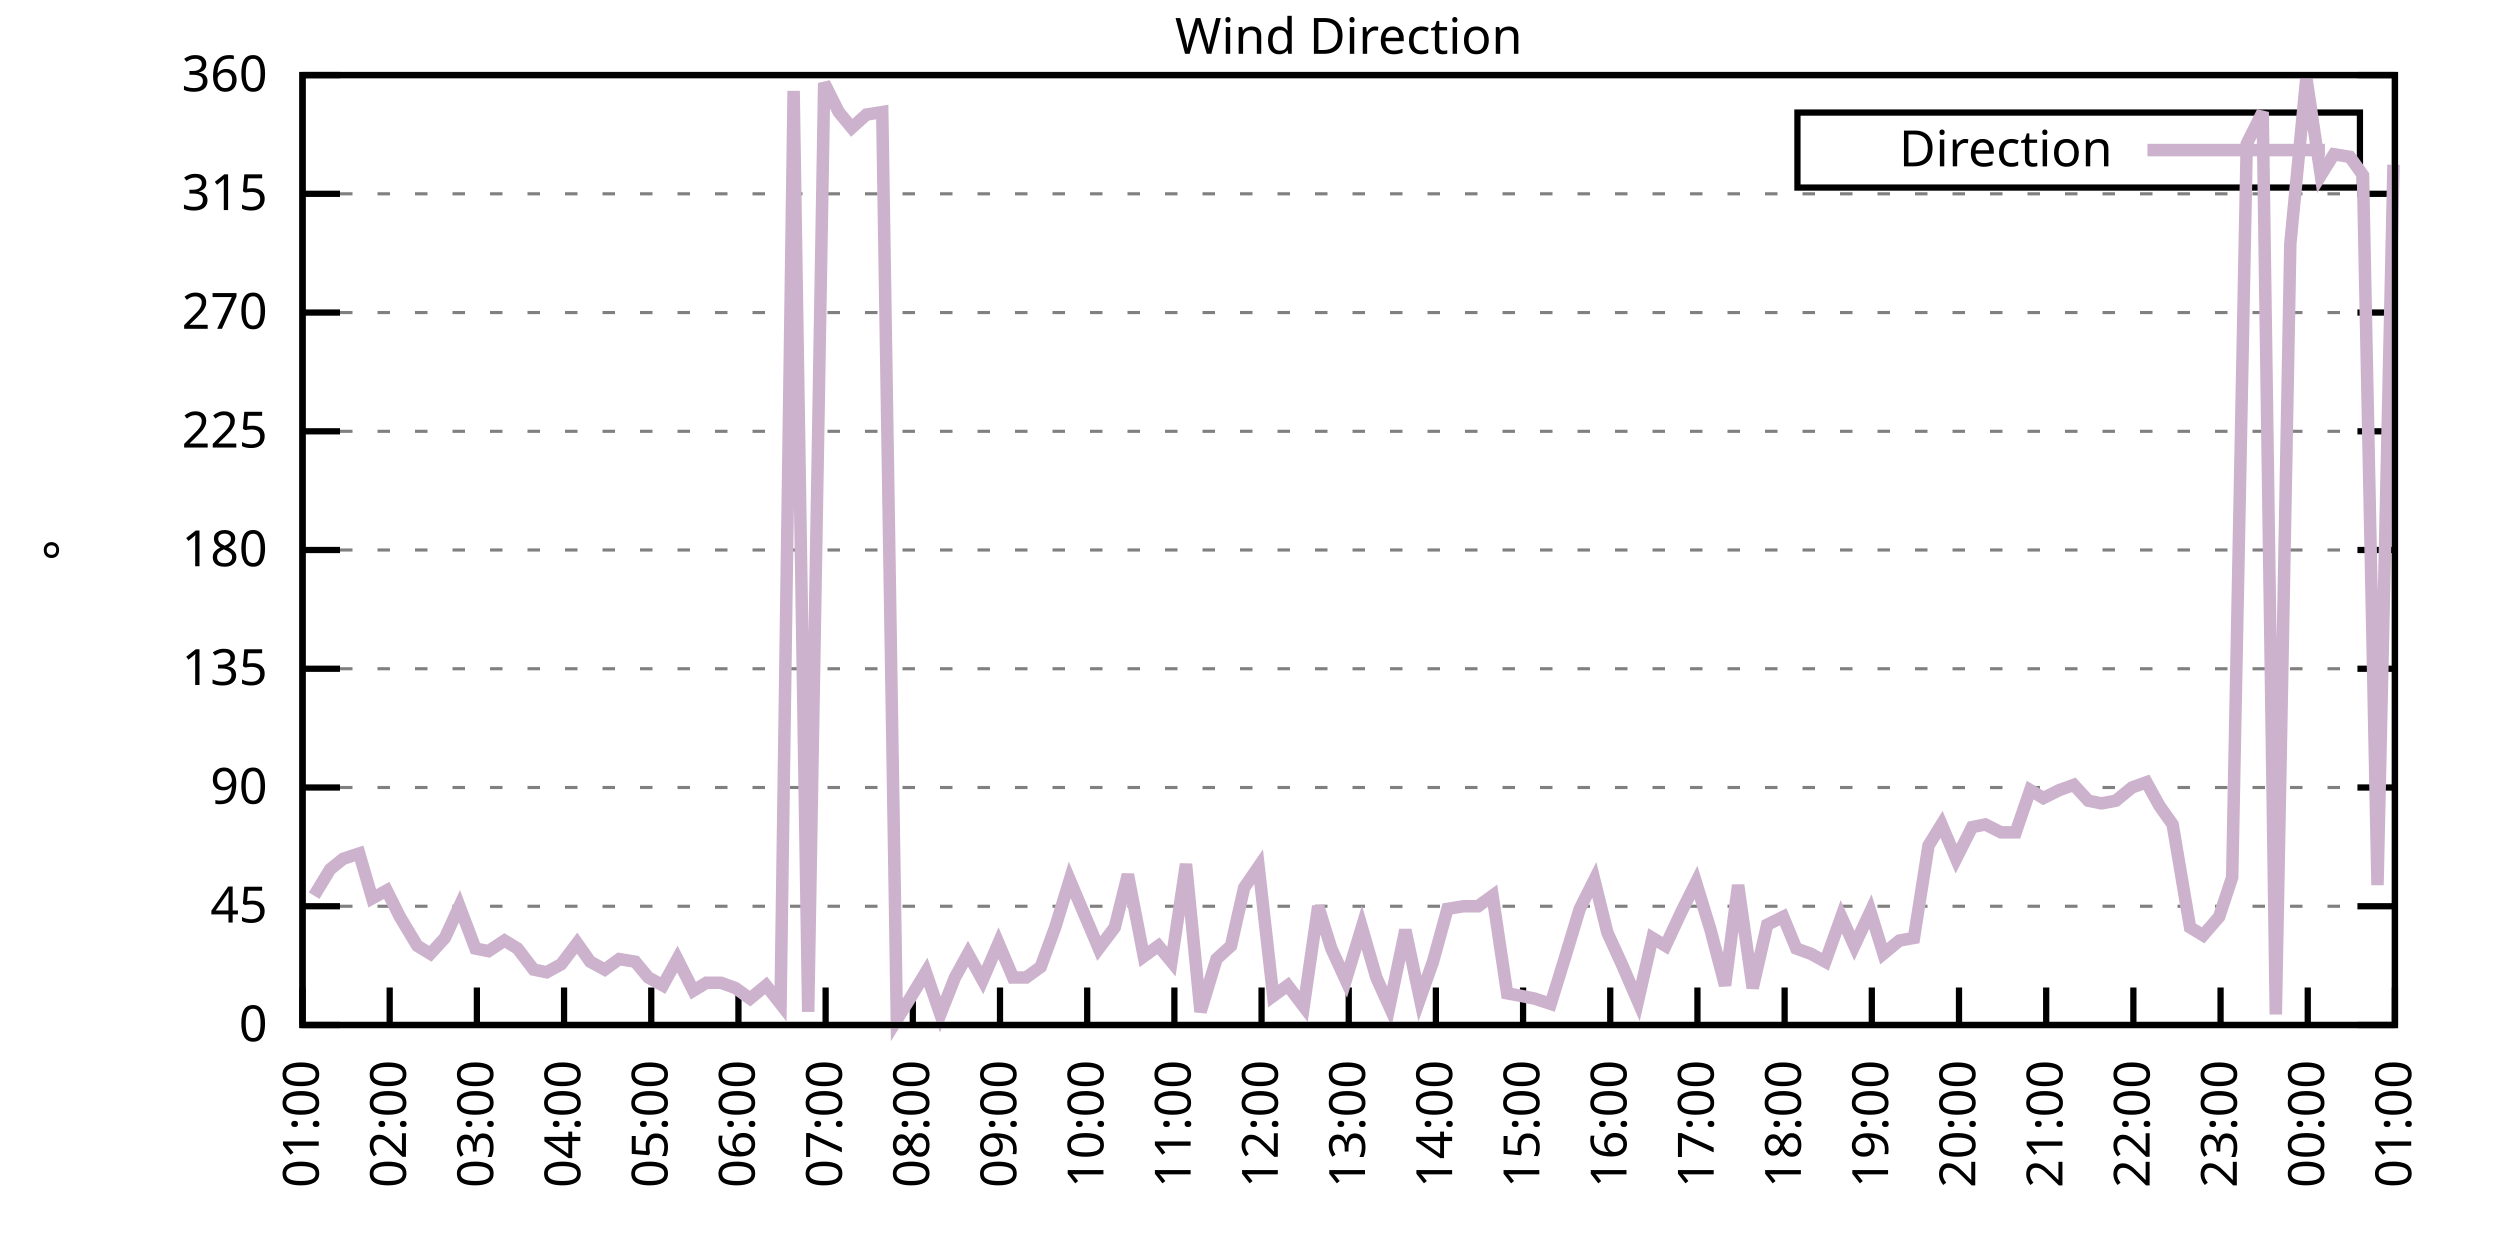
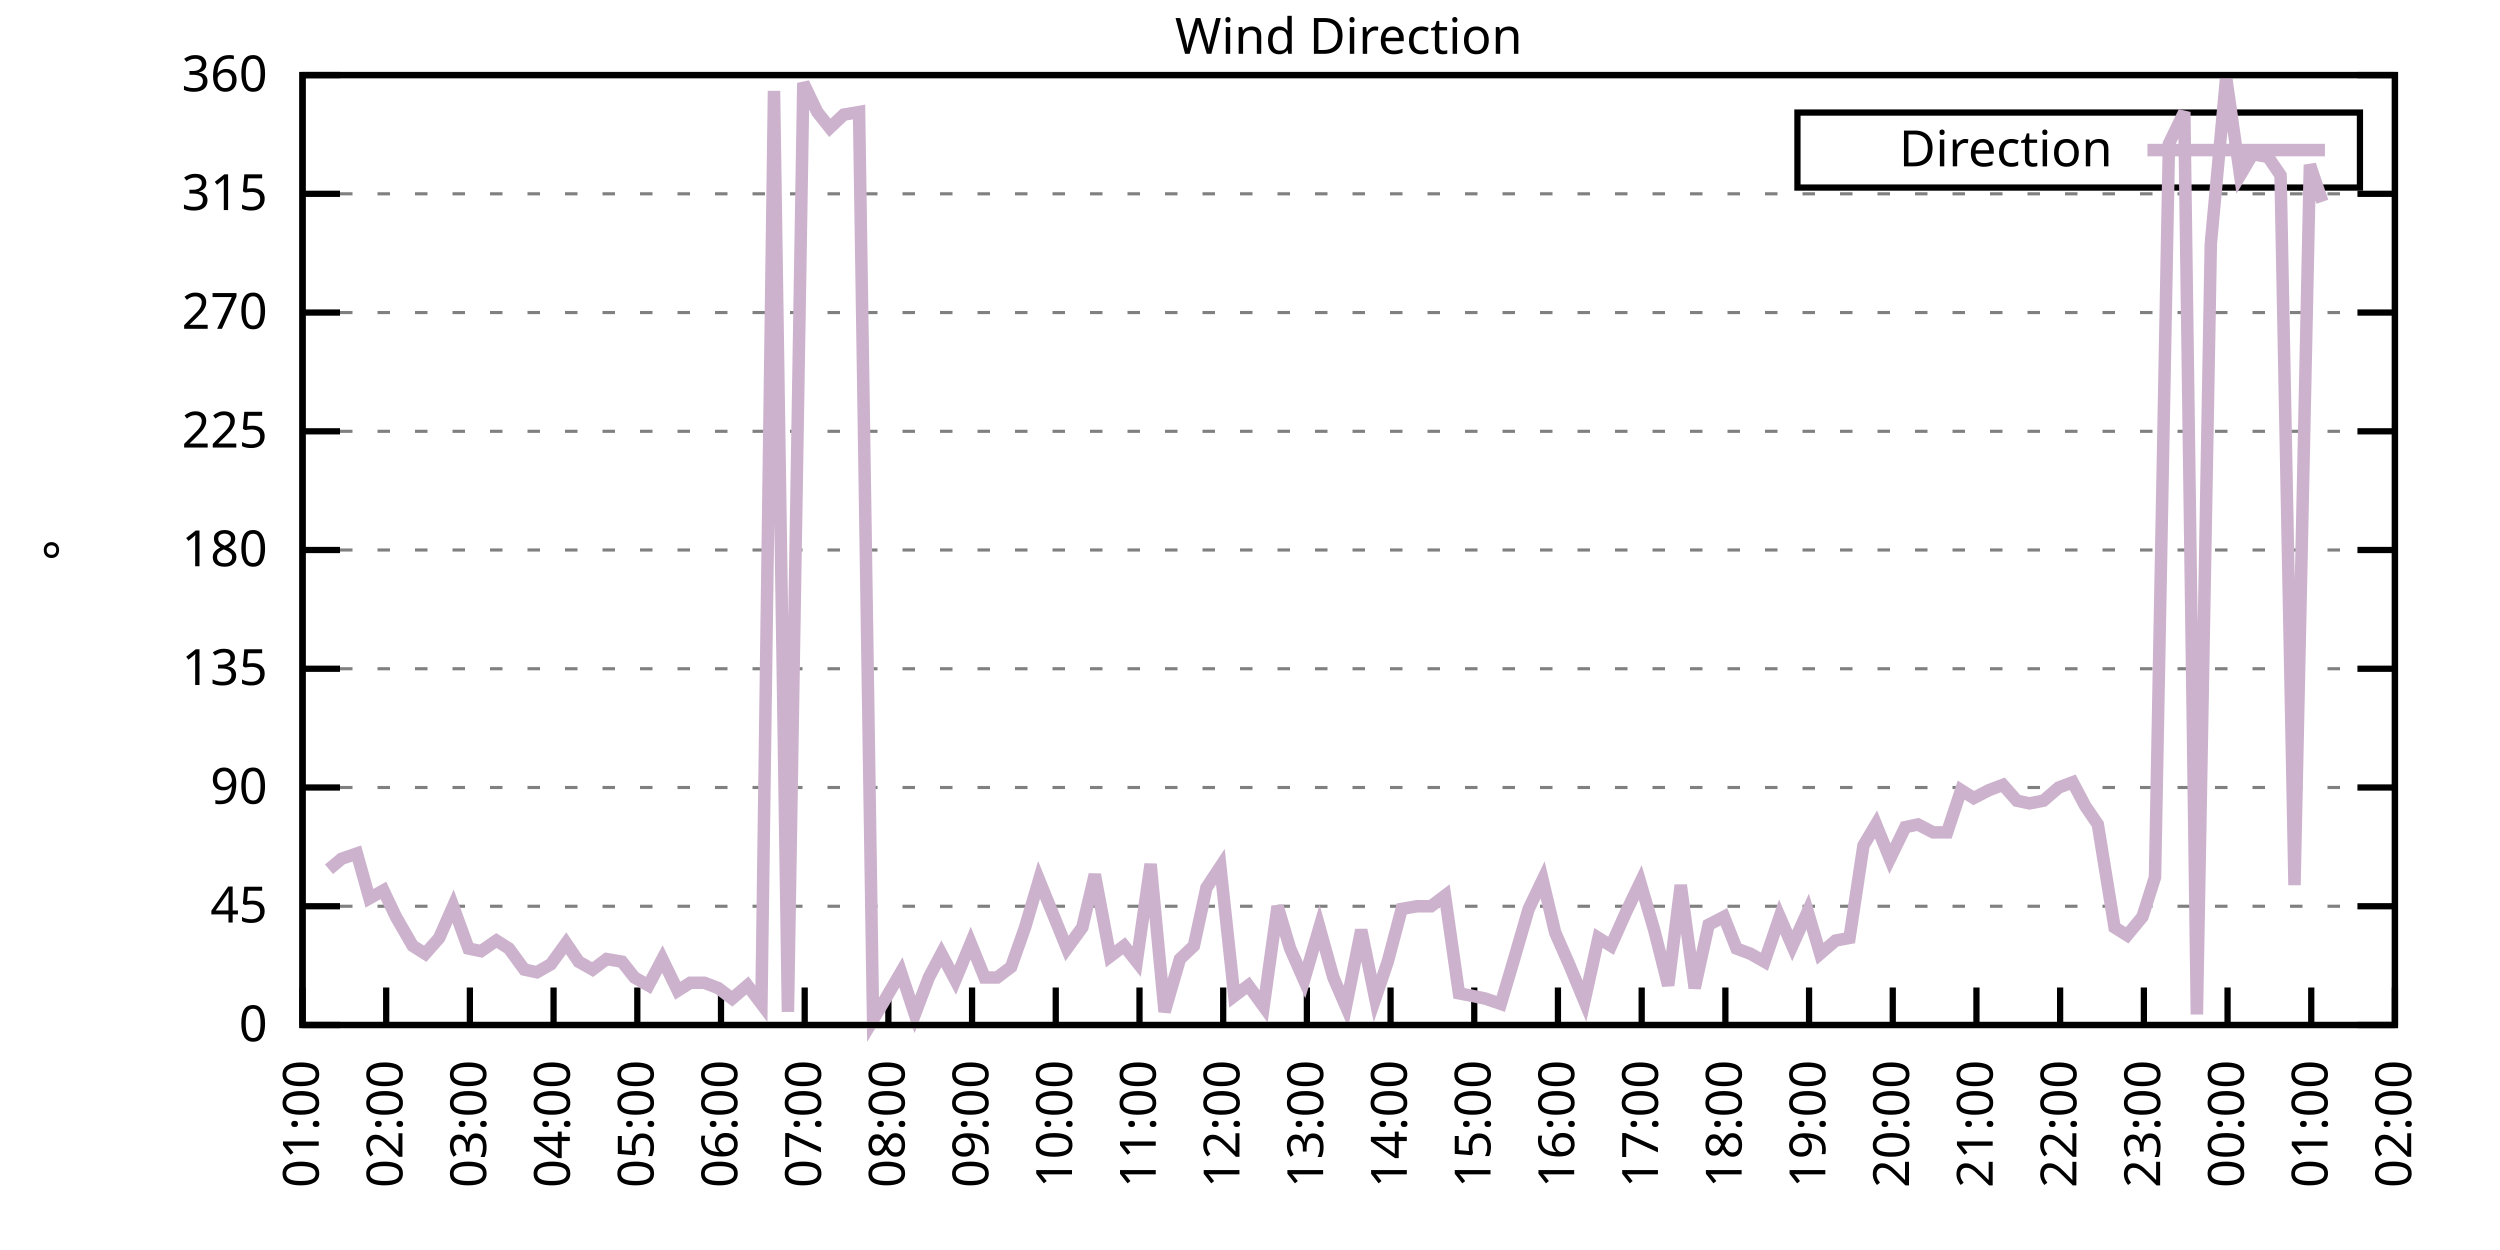
<svg xmlns="http://www.w3.org/2000/svg" xmlns:xlink="http://www.w3.org/1999/xlink" width="400" height="200" viewBox="0 0 400 200">
  <g id="gnuplot_canvas">
    <rect x="0" y="0" width="400" height="200" fill="none" />
    <defs>
      <circle id="gpDot" r="0.5" stroke-width="0.5" stroke="currentColor" />
      <path id="gpPt0" stroke-width="0.333" stroke="currentColor" d="M-1,0 h2 M0,-1 v2" />
      <path id="gpPt1" stroke-width="0.333" stroke="currentColor" d="M-1,-1 L1,1 M1,-1 L-1,1" />
      <path id="gpPt2" stroke-width="0.333" stroke="currentColor" d="M-1,0 L1,0 M0,-1 L0,1 M-1,-1 L1,1 M-1,1 L1,-1" />
      <rect id="gpPt3" stroke-width="0.333" stroke="currentColor" x="-1" y="-1" width="2" height="2" />
      <rect id="gpPt4" stroke-width="0.333" stroke="currentColor" fill="currentColor" x="-1" y="-1" width="2" height="2" />
      <circle id="gpPt5" stroke-width="0.333" stroke="currentColor" cx="0" cy="0" r="1" />
      <use xlink:href="#gpPt5" id="gpPt6" fill="currentColor" stroke="none" />
      <path id="gpPt7" stroke-width="0.333" stroke="currentColor" d="M0,-1.33 L-1.33,0.67 L1.33,0.67 z" />
      <use xlink:href="#gpPt7" id="gpPt8" fill="currentColor" stroke="none" />
      <use xlink:href="#gpPt7" id="gpPt9" stroke="currentColor" transform="rotate(180)" />
      <use xlink:href="#gpPt9" id="gpPt10" fill="currentColor" stroke="none" />
      <use xlink:href="#gpPt3" id="gpPt11" stroke="currentColor" transform="rotate(45)" />
      <use xlink:href="#gpPt11" id="gpPt12" fill="currentColor" stroke="none" />
      <path id="gpPt13" stroke-width="0.333" stroke="currentColor" d="M0,1.330 L1.265,0.411 L0.782,-1.067 L-0.782,-1.076 L-1.265,0.411 z" />
      <use xlink:href="#gpPt13" id="gpPt14" fill="currentColor" stroke="none" />
      <filter id="textbox" filterUnits="objectBoundingBox" x="0" y="0" height="1" width="1">
        <feFlood flood-color="white" flood-opacity="1" result="bgnd" />
        <feComposite in="SourceGraphic" in2="bgnd" operator="atop" />
      </filter>
      <filter id="greybox" filterUnits="objectBoundingBox" x="0" y="0" height="1" width="1">
        <feFlood flood-color="lightgrey" flood-opacity="1" result="grey" />
        <feComposite in="SourceGraphic" in2="grey" operator="atop" />
      </filter>
    </defs>
    <g fill="none" color="white" stroke="currentColor" stroke-width="1.00" stroke-linecap="butt" stroke-linejoin="miter">
</g>
    <g fill="none" color="black" stroke="currentColor" stroke-width="1.00" stroke-linecap="butt" stroke-linejoin="miter">
      <g stroke="none" shape-rendering="crispEdges">
        <polygon fill="rgb(255, 255, 255)" points="48.40,164.00 383.18,164.00 383.18,12.02 48.40,12.02 " />
      </g>
    </g>
    <g fill="none" color="black" stroke="currentColor" stroke-width="1.00" stroke-linecap="butt" stroke-linejoin="miter">
</g>
    <g fill="none" color="black" stroke="black" stroke-width="0.50" stroke-linecap="butt" stroke-linejoin="miter">
</g>
    <g fill="none" color="gray" stroke="currentColor" stroke-width="0.50" stroke-linecap="butt" stroke-linejoin="miter">
      <path stroke="gray" stroke-dasharray="2,4" class="gridline" d="M48.40,164.00 L383.19,164.00  " />
    </g>
    <g fill="none" color="gray" stroke="gray" stroke-width="1.00" stroke-linecap="butt" stroke-linejoin="miter">
</g>
    <g fill="none" color="black" stroke="currentColor" stroke-width="1.00" stroke-linecap="butt" stroke-linejoin="miter">
      <path stroke="black" d="M48.40,164.00 L54.40,164.00 M383.19,164.00 L377.19,164.00  " />
      <g transform="translate(42.80,166.60)" stroke="none" fill="black" font-family="Sans" font-size="8.00" text-anchor="end">
        <text>
          <tspan font-family="Sans"> 0</tspan>
        </text>
      </g>
    </g>
    <g fill="none" color="black" stroke="currentColor" stroke-width="1.00" stroke-linecap="butt" stroke-linejoin="miter">
</g>
    <g fill="none" color="black" stroke="black" stroke-width="0.50" stroke-linecap="butt" stroke-linejoin="miter">
</g>
    <g fill="none" color="gray" stroke="currentColor" stroke-width="0.50" stroke-linecap="butt" stroke-linejoin="miter">
      <path stroke="gray" stroke-dasharray="2,4" class="gridline" d="M48.40,145.00 L383.19,145.00  " />
    </g>
    <g fill="none" color="gray" stroke="gray" stroke-width="1.00" stroke-linecap="butt" stroke-linejoin="miter">
</g>
    <g fill="none" color="black" stroke="currentColor" stroke-width="1.00" stroke-linecap="butt" stroke-linejoin="miter">
      <path stroke="black" d="M48.40,145.00 L54.40,145.00 M383.19,145.00 L377.19,145.00  " />
      <g transform="translate(42.80,147.60)" stroke="none" fill="black" font-family="Sans" font-size="8.00" text-anchor="end">
        <text>
          <tspan font-family="Sans"> 45</tspan>
        </text>
      </g>
    </g>
    <g fill="none" color="black" stroke="currentColor" stroke-width="1.00" stroke-linecap="butt" stroke-linejoin="miter">
</g>
    <g fill="none" color="black" stroke="black" stroke-width="0.50" stroke-linecap="butt" stroke-linejoin="miter">
</g>
    <g fill="none" color="gray" stroke="currentColor" stroke-width="0.50" stroke-linecap="butt" stroke-linejoin="miter">
      <path stroke="gray" stroke-dasharray="2,4" class="gridline" d="M48.40,126.00 L383.19,126.00  " />
    </g>
    <g fill="none" color="gray" stroke="gray" stroke-width="1.00" stroke-linecap="butt" stroke-linejoin="miter">
</g>
    <g fill="none" color="black" stroke="currentColor" stroke-width="1.00" stroke-linecap="butt" stroke-linejoin="miter">
      <path stroke="black" d="M48.40,126.00 L54.40,126.00 M383.19,126.00 L377.19,126.00  " />
      <g transform="translate(42.80,128.60)" stroke="none" fill="black" font-family="Sans" font-size="8.00" text-anchor="end">
        <text>
          <tspan font-family="Sans"> 90</tspan>
        </text>
      </g>
    </g>
    <g fill="none" color="black" stroke="currentColor" stroke-width="1.00" stroke-linecap="butt" stroke-linejoin="miter">
</g>
    <g fill="none" color="black" stroke="black" stroke-width="0.50" stroke-linecap="butt" stroke-linejoin="miter">
</g>
    <g fill="none" color="gray" stroke="currentColor" stroke-width="0.50" stroke-linecap="butt" stroke-linejoin="miter">
      <path stroke="gray" stroke-dasharray="2,4" class="gridline" d="M48.40,107.00 L383.19,107.00  " />
    </g>
    <g fill="none" color="gray" stroke="gray" stroke-width="1.00" stroke-linecap="butt" stroke-linejoin="miter">
</g>
    <g fill="none" color="black" stroke="currentColor" stroke-width="1.00" stroke-linecap="butt" stroke-linejoin="miter">
      <path stroke="black" d="M48.40,107.00 L54.40,107.00 M383.19,107.00 L377.19,107.00  " />
      <g transform="translate(42.80,109.60)" stroke="none" fill="black" font-family="Sans" font-size="8.00" text-anchor="end">
        <text>
          <tspan font-family="Sans"> 135</tspan>
        </text>
      </g>
    </g>
    <g fill="none" color="black" stroke="currentColor" stroke-width="1.00" stroke-linecap="butt" stroke-linejoin="miter">
</g>
    <g fill="none" color="black" stroke="black" stroke-width="0.50" stroke-linecap="butt" stroke-linejoin="miter">
</g>
    <g fill="none" color="gray" stroke="currentColor" stroke-width="0.50" stroke-linecap="butt" stroke-linejoin="miter">
      <path stroke="gray" stroke-dasharray="2,4" class="gridline" d="M48.40,88.00 L383.19,88.00  " />
    </g>
    <g fill="none" color="gray" stroke="gray" stroke-width="1.00" stroke-linecap="butt" stroke-linejoin="miter">
</g>
    <g fill="none" color="black" stroke="currentColor" stroke-width="1.00" stroke-linecap="butt" stroke-linejoin="miter">
      <path stroke="black" d="M48.40,88.00 L54.40,88.00 M383.19,88.00 L377.19,88.00  " />
      <g transform="translate(42.80,90.60)" stroke="none" fill="black" font-family="Sans" font-size="8.00" text-anchor="end">
        <text>
          <tspan font-family="Sans"> 180</tspan>
        </text>
      </g>
    </g>
    <g fill="none" color="black" stroke="currentColor" stroke-width="1.00" stroke-linecap="butt" stroke-linejoin="miter">
</g>
    <g fill="none" color="black" stroke="black" stroke-width="0.50" stroke-linecap="butt" stroke-linejoin="miter">
</g>
    <g fill="none" color="gray" stroke="currentColor" stroke-width="0.50" stroke-linecap="butt" stroke-linejoin="miter">
      <path stroke="gray" stroke-dasharray="2,4" class="gridline" d="M48.40,69.01 L383.19,69.01  " />
    </g>
    <g fill="none" color="gray" stroke="gray" stroke-width="1.00" stroke-linecap="butt" stroke-linejoin="miter">
</g>
    <g fill="none" color="black" stroke="currentColor" stroke-width="1.00" stroke-linecap="butt" stroke-linejoin="miter">
      <path stroke="black" d="M48.40,69.01 L54.40,69.01 M383.19,69.01 L377.19,69.01  " />
      <g transform="translate(42.80,71.61)" stroke="none" fill="black" font-family="Sans" font-size="8.00" text-anchor="end">
        <text>
          <tspan font-family="Sans"> 225</tspan>
        </text>
      </g>
    </g>
    <g fill="none" color="black" stroke="currentColor" stroke-width="1.00" stroke-linecap="butt" stroke-linejoin="miter">
</g>
    <g fill="none" color="black" stroke="black" stroke-width="0.50" stroke-linecap="butt" stroke-linejoin="miter">
</g>
    <g fill="none" color="gray" stroke="currentColor" stroke-width="0.50" stroke-linecap="butt" stroke-linejoin="miter">
      <path stroke="gray" stroke-dasharray="2,4" class="gridline" d="M48.40,50.01 L383.19,50.01  " />
    </g>
    <g fill="none" color="gray" stroke="gray" stroke-width="1.00" stroke-linecap="butt" stroke-linejoin="miter">
</g>
    <g fill="none" color="black" stroke="currentColor" stroke-width="1.00" stroke-linecap="butt" stroke-linejoin="miter">
      <path stroke="black" d="M48.40,50.01 L54.40,50.01 M383.19,50.01 L377.19,50.01  " />
      <g transform="translate(42.80,52.61)" stroke="none" fill="black" font-family="Sans" font-size="8.00" text-anchor="end">
        <text>
          <tspan font-family="Sans"> 270</tspan>
        </text>
      </g>
    </g>
    <g fill="none" color="black" stroke="currentColor" stroke-width="1.00" stroke-linecap="butt" stroke-linejoin="miter">
</g>
    <g fill="none" color="black" stroke="black" stroke-width="0.50" stroke-linecap="butt" stroke-linejoin="miter">
</g>
    <g fill="none" color="gray" stroke="currentColor" stroke-width="0.50" stroke-linecap="butt" stroke-linejoin="miter">
      <path stroke="gray" stroke-dasharray="2,4" class="gridline" d="M48.40,31.01 L383.19,31.01  " />
    </g>
    <g fill="none" color="gray" stroke="gray" stroke-width="1.00" stroke-linecap="butt" stroke-linejoin="miter">
</g>
    <g fill="none" color="black" stroke="currentColor" stroke-width="1.00" stroke-linecap="butt" stroke-linejoin="miter">
      <path stroke="black" d="M48.40,31.01 L54.40,31.01 M383.19,31.01 L377.19,31.01  " />
      <g transform="translate(42.80,33.61)" stroke="none" fill="black" font-family="Sans" font-size="8.00" text-anchor="end">
        <text>
          <tspan font-family="Sans"> 315</tspan>
        </text>
      </g>
    </g>
    <g fill="none" color="black" stroke="currentColor" stroke-width="1.00" stroke-linecap="butt" stroke-linejoin="miter">
</g>
    <g fill="none" color="black" stroke="black" stroke-width="0.50" stroke-linecap="butt" stroke-linejoin="miter">
</g>
    <g fill="none" color="gray" stroke="currentColor" stroke-width="0.50" stroke-linecap="butt" stroke-linejoin="miter">
      <path stroke="gray" stroke-dasharray="2,4" class="gridline" d="M48.40,12.01 L383.19,12.01  " />
    </g>
    <g fill="none" color="gray" stroke="gray" stroke-width="1.00" stroke-linecap="butt" stroke-linejoin="miter">
</g>
    <g fill="none" color="black" stroke="currentColor" stroke-width="1.00" stroke-linecap="butt" stroke-linejoin="miter">
      <path stroke="black" d="M48.40,12.01 L54.40,12.01 M383.19,12.01 L377.19,12.01  " />
      <g transform="translate(42.80,14.61)" stroke="none" fill="black" font-family="Sans" font-size="8.00" text-anchor="end">
        <text>
          <tspan font-family="Sans"> 360</tspan>
        </text>
      </g>
    </g>
    <g fill="none" color="black" stroke="currentColor" stroke-width="1.00" stroke-linecap="butt" stroke-linejoin="miter">
      <path stroke="black" d="M48.40,164.00 L48.40,158.00  " />
      <g transform="translate(51.00,169.60) rotate(270.00)" stroke="none" fill="black" font-family="Sans" font-size="8.00" text-anchor="end">
        <text>
          <tspan font-family="Sans">01:00</tspan>
        </text>
      </g>
    </g>
    <g fill="none" color="black" stroke="currentColor" stroke-width="1.00" stroke-linecap="butt" stroke-linejoin="miter">
-       <path stroke="black" d="M62.35,164.00 L62.35,158.00  " />
-       <g transform="translate(64.95,169.60) rotate(270.00)" stroke="none" fill="black" font-family="Sans" font-size="8.00" text-anchor="end">
+       <path stroke="black" d="M61.79,164.00 L61.79,158.00  " />
+       <g transform="translate(64.39,169.60) rotate(270.00)" stroke="none" fill="black" font-family="Sans" font-size="8.00" text-anchor="end">
        <text>
          <tspan font-family="Sans">02:00</tspan>
        </text>
      </g>
    </g>
    <g fill="none" color="black" stroke="currentColor" stroke-width="1.00" stroke-linecap="butt" stroke-linejoin="miter">
-       <path stroke="black" d="M76.30,164.00 L76.30,158.00  " />
-       <g transform="translate(78.90,169.60) rotate(270.00)" stroke="none" fill="black" font-family="Sans" font-size="8.00" text-anchor="end">
+       <path stroke="black" d="M75.18,164.00 L75.18,158.00  " />
+       <g transform="translate(77.78,169.60) rotate(270.00)" stroke="none" fill="black" font-family="Sans" font-size="8.00" text-anchor="end">
        <text>
          <tspan font-family="Sans">03:00</tspan>
        </text>
      </g>
    </g>
    <g fill="none" color="black" stroke="currentColor" stroke-width="1.00" stroke-linecap="butt" stroke-linejoin="miter">
-       <path stroke="black" d="M90.25,164.00 L90.25,158.00  " />
-       <g transform="translate(92.85,169.60) rotate(270.00)" stroke="none" fill="black" font-family="Sans" font-size="8.00" text-anchor="end">
+       <path stroke="black" d="M88.57,164.00 L88.57,158.00  " />
+       <g transform="translate(91.17,169.60) rotate(270.00)" stroke="none" fill="black" font-family="Sans" font-size="8.00" text-anchor="end">
        <text>
          <tspan font-family="Sans">04:00</tspan>
        </text>
      </g>
    </g>
    <g fill="none" color="black" stroke="currentColor" stroke-width="1.00" stroke-linecap="butt" stroke-linejoin="miter">
-       <path stroke="black" d="M104.20,164.00 L104.20,158.00  " />
-       <g transform="translate(106.80,169.60) rotate(270.00)" stroke="none" fill="black" font-family="Sans" font-size="8.00" text-anchor="end">
+       <path stroke="black" d="M101.97,164.00 L101.97,158.00  " />
+       <g transform="translate(104.57,169.60) rotate(270.00)" stroke="none" fill="black" font-family="Sans" font-size="8.00" text-anchor="end">
        <text>
          <tspan font-family="Sans">05:00</tspan>
        </text>
      </g>
    </g>
    <g fill="none" color="black" stroke="currentColor" stroke-width="1.00" stroke-linecap="butt" stroke-linejoin="miter">
-       <path stroke="black" d="M118.15,164.00 L118.15,158.00  " />
-       <g transform="translate(120.75,169.60) rotate(270.00)" stroke="none" fill="black" font-family="Sans" font-size="8.00" text-anchor="end">
+       <path stroke="black" d="M115.36,164.00 L115.36,158.00  " />
+       <g transform="translate(117.96,169.60) rotate(270.00)" stroke="none" fill="black" font-family="Sans" font-size="8.00" text-anchor="end">
        <text>
          <tspan font-family="Sans">06:00</tspan>
        </text>
      </g>
    </g>
    <g fill="none" color="black" stroke="currentColor" stroke-width="1.00" stroke-linecap="butt" stroke-linejoin="miter">
-       <path stroke="black" d="M132.10,164.00 L132.10,158.00  " />
-       <g transform="translate(134.70,169.60) rotate(270.00)" stroke="none" fill="black" font-family="Sans" font-size="8.00" text-anchor="end">
+       <path stroke="black" d="M128.75,164.00 L128.75,158.00  " />
+       <g transform="translate(131.35,169.60) rotate(270.00)" stroke="none" fill="black" font-family="Sans" font-size="8.00" text-anchor="end">
        <text>
          <tspan font-family="Sans">07:00</tspan>
        </text>
      </g>
    </g>
    <g fill="none" color="black" stroke="currentColor" stroke-width="1.00" stroke-linecap="butt" stroke-linejoin="miter">
-       <path stroke="black" d="M146.05,164.00 L146.05,158.00  " />
-       <g transform="translate(148.65,169.60) rotate(270.00)" stroke="none" fill="black" font-family="Sans" font-size="8.00" text-anchor="end">
+       <path stroke="black" d="M142.14,164.00 L142.14,158.00  " />
+       <g transform="translate(144.74,169.60) rotate(270.00)" stroke="none" fill="black" font-family="Sans" font-size="8.00" text-anchor="end">
        <text>
          <tspan font-family="Sans">08:00</tspan>
        </text>
      </g>
    </g>
    <g fill="none" color="black" stroke="currentColor" stroke-width="1.00" stroke-linecap="butt" stroke-linejoin="miter">
-       <path stroke="black" d="M160.00,164.00 L160.00,158.00  " />
-       <g transform="translate(162.60,169.60) rotate(270.00)" stroke="none" fill="black" font-family="Sans" font-size="8.00" text-anchor="end">
+       <path stroke="black" d="M155.53,164.00 L155.53,158.00  " />
+       <g transform="translate(158.13,169.60) rotate(270.00)" stroke="none" fill="black" font-family="Sans" font-size="8.00" text-anchor="end">
        <text>
          <tspan font-family="Sans">09:00</tspan>
        </text>
      </g>
    </g>
    <g fill="none" color="black" stroke="currentColor" stroke-width="1.00" stroke-linecap="butt" stroke-linejoin="miter">
-       <path stroke="black" d="M173.95,164.00 L173.95,158.00  " />
-       <g transform="translate(176.55,169.60) rotate(270.00)" stroke="none" fill="black" font-family="Sans" font-size="8.00" text-anchor="end">
+       <path stroke="black" d="M168.92,164.00 L168.92,158.00  " />
+       <g transform="translate(171.52,169.60) rotate(270.00)" stroke="none" fill="black" font-family="Sans" font-size="8.00" text-anchor="end">
        <text>
          <tspan font-family="Sans">10:00</tspan>
        </text>
      </g>
    </g>
    <g fill="none" color="black" stroke="currentColor" stroke-width="1.00" stroke-linecap="butt" stroke-linejoin="miter">
-       <path stroke="black" d="M187.90,164.00 L187.90,158.00  " />
-       <g transform="translate(190.50,169.60) rotate(270.00)" stroke="none" fill="black" font-family="Sans" font-size="8.00" text-anchor="end">
+       <path stroke="black" d="M182.32,164.00 L182.32,158.00  " />
+       <g transform="translate(184.92,169.60) rotate(270.00)" stroke="none" fill="black" font-family="Sans" font-size="8.00" text-anchor="end">
        <text>
          <tspan font-family="Sans">11:00</tspan>
        </text>
      </g>
    </g>
    <g fill="none" color="black" stroke="currentColor" stroke-width="1.00" stroke-linecap="butt" stroke-linejoin="miter">
-       <path stroke="black" d="M201.85,164.00 L201.85,158.00  " />
-       <g transform="translate(204.45,169.60) rotate(270.00)" stroke="none" fill="black" font-family="Sans" font-size="8.00" text-anchor="end">
+       <path stroke="black" d="M195.71,164.00 L195.71,158.00  " />
+       <g transform="translate(198.31,169.60) rotate(270.00)" stroke="none" fill="black" font-family="Sans" font-size="8.00" text-anchor="end">
        <text>
          <tspan font-family="Sans">12:00</tspan>
        </text>
      </g>
    </g>
    <g fill="none" color="black" stroke="currentColor" stroke-width="1.00" stroke-linecap="butt" stroke-linejoin="miter">
-       <path stroke="black" d="M215.80,164.00 L215.80,158.00  " />
-       <g transform="translate(218.40,169.60) rotate(270.00)" stroke="none" fill="black" font-family="Sans" font-size="8.00" text-anchor="end">
+       <path stroke="black" d="M209.10,164.00 L209.10,158.00  " />
+       <g transform="translate(211.70,169.60) rotate(270.00)" stroke="none" fill="black" font-family="Sans" font-size="8.00" text-anchor="end">
        <text>
          <tspan font-family="Sans">13:00</tspan>
        </text>
      </g>
    </g>
    <g fill="none" color="black" stroke="currentColor" stroke-width="1.00" stroke-linecap="butt" stroke-linejoin="miter">
-       <path stroke="black" d="M229.74,164.00 L229.74,158.00  " />
-       <g transform="translate(232.34,169.60) rotate(270.00)" stroke="none" fill="black" font-family="Sans" font-size="8.00" text-anchor="end">
+       <path stroke="black" d="M222.49,164.00 L222.49,158.00  " />
+       <g transform="translate(225.09,169.60) rotate(270.00)" stroke="none" fill="black" font-family="Sans" font-size="8.00" text-anchor="end">
        <text>
          <tspan font-family="Sans">14:00</tspan>
        </text>
      </g>
    </g>
    <g fill="none" color="black" stroke="currentColor" stroke-width="1.00" stroke-linecap="butt" stroke-linejoin="miter">
-       <path stroke="black" d="M243.69,164.00 L243.69,158.00  " />
-       <g transform="translate(246.29,169.60) rotate(270.00)" stroke="none" fill="black" font-family="Sans" font-size="8.00" text-anchor="end">
+       <path stroke="black" d="M235.88,164.00 L235.88,158.00  " />
+       <g transform="translate(238.48,169.60) rotate(270.00)" stroke="none" fill="black" font-family="Sans" font-size="8.00" text-anchor="end">
        <text>
          <tspan font-family="Sans">15:00</tspan>
        </text>
      </g>
    </g>
    <g fill="none" color="black" stroke="currentColor" stroke-width="1.00" stroke-linecap="butt" stroke-linejoin="miter">
-       <path stroke="black" d="M257.64,164.00 L257.64,158.00  " />
-       <g transform="translate(260.24,169.60) rotate(270.00)" stroke="none" fill="black" font-family="Sans" font-size="8.00" text-anchor="end">
+       <path stroke="black" d="M249.27,164.00 L249.27,158.00  " />
+       <g transform="translate(251.87,169.60) rotate(270.00)" stroke="none" fill="black" font-family="Sans" font-size="8.00" text-anchor="end">
        <text>
          <tspan font-family="Sans">16:00</tspan>
        </text>
      </g>
    </g>
    <g fill="none" color="black" stroke="currentColor" stroke-width="1.00" stroke-linecap="butt" stroke-linejoin="miter">
-       <path stroke="black" d="M271.59,164.00 L271.59,158.00  " />
-       <g transform="translate(274.19,169.60) rotate(270.00)" stroke="none" fill="black" font-family="Sans" font-size="8.00" text-anchor="end">
+       <path stroke="black" d="M262.67,164.00 L262.67,158.00  " />
+       <g transform="translate(265.27,169.60) rotate(270.00)" stroke="none" fill="black" font-family="Sans" font-size="8.00" text-anchor="end">
        <text>
          <tspan font-family="Sans">17:00</tspan>
        </text>
      </g>
    </g>
    <g fill="none" color="black" stroke="currentColor" stroke-width="1.00" stroke-linecap="butt" stroke-linejoin="miter">
-       <path stroke="black" d="M285.54,164.00 L285.54,158.00  " />
-       <g transform="translate(288.14,169.60) rotate(270.00)" stroke="none" fill="black" font-family="Sans" font-size="8.00" text-anchor="end">
+       <path stroke="black" d="M276.06,164.00 L276.06,158.00  " />
+       <g transform="translate(278.66,169.60) rotate(270.00)" stroke="none" fill="black" font-family="Sans" font-size="8.00" text-anchor="end">
        <text>
          <tspan font-family="Sans">18:00</tspan>
        </text>
      </g>
    </g>
    <g fill="none" color="black" stroke="currentColor" stroke-width="1.00" stroke-linecap="butt" stroke-linejoin="miter">
-       <path stroke="black" d="M299.49,164.00 L299.49,158.00  " />
-       <g transform="translate(302.09,169.60) rotate(270.00)" stroke="none" fill="black" font-family="Sans" font-size="8.00" text-anchor="end">
+       <path stroke="black" d="M289.45,164.00 L289.45,158.00  " />
+       <g transform="translate(292.05,169.60) rotate(270.00)" stroke="none" fill="black" font-family="Sans" font-size="8.00" text-anchor="end">
        <text>
          <tspan font-family="Sans">19:00</tspan>
        </text>
      </g>
    </g>
    <g fill="none" color="black" stroke="currentColor" stroke-width="1.00" stroke-linecap="butt" stroke-linejoin="miter">
-       <path stroke="black" d="M313.44,164.00 L313.44,158.00  " />
-       <g transform="translate(316.04,169.60) rotate(270.00)" stroke="none" fill="black" font-family="Sans" font-size="8.00" text-anchor="end">
+       <path stroke="black" d="M302.84,164.00 L302.84,158.00  " />
+       <g transform="translate(305.44,169.60) rotate(270.00)" stroke="none" fill="black" font-family="Sans" font-size="8.00" text-anchor="end">
        <text>
          <tspan font-family="Sans">20:00</tspan>
        </text>
      </g>
    </g>
    <g fill="none" color="black" stroke="currentColor" stroke-width="1.00" stroke-linecap="butt" stroke-linejoin="miter">
-       <path stroke="black" d="M327.39,164.00 L327.39,158.00  " />
-       <g transform="translate(329.99,169.60) rotate(270.00)" stroke="none" fill="black" font-family="Sans" font-size="8.00" text-anchor="end">
+       <path stroke="black" d="M316.23,164.00 L316.23,158.00  " />
+       <g transform="translate(318.83,169.60) rotate(270.00)" stroke="none" fill="black" font-family="Sans" font-size="8.00" text-anchor="end">
        <text>
          <tspan font-family="Sans">21:00</tspan>
        </text>
      </g>
    </g>
    <g fill="none" color="black" stroke="currentColor" stroke-width="1.00" stroke-linecap="butt" stroke-linejoin="miter">
-       <path stroke="black" d="M341.34,164.00 L341.34,158.00  " />
-       <g transform="translate(343.94,169.60) rotate(270.00)" stroke="none" fill="black" font-family="Sans" font-size="8.00" text-anchor="end">
+       <path stroke="black" d="M329.62,164.00 L329.62,158.00  " />
+       <g transform="translate(332.22,169.60) rotate(270.00)" stroke="none" fill="black" font-family="Sans" font-size="8.00" text-anchor="end">
        <text>
          <tspan font-family="Sans">22:00</tspan>
        </text>
      </g>
    </g>
    <g fill="none" color="black" stroke="currentColor" stroke-width="1.00" stroke-linecap="butt" stroke-linejoin="miter">
-       <path stroke="black" d="M355.29,164.00 L355.29,158.00  " />
-       <g transform="translate(357.89,169.60) rotate(270.00)" stroke="none" fill="black" font-family="Sans" font-size="8.00" text-anchor="end">
+       <path stroke="black" d="M343.02,164.00 L343.02,158.00  " />
+       <g transform="translate(345.62,169.60) rotate(270.00)" stroke="none" fill="black" font-family="Sans" font-size="8.00" text-anchor="end">
        <text>
          <tspan font-family="Sans">23:00</tspan>
        </text>
      </g>
    </g>
    <g fill="none" color="black" stroke="currentColor" stroke-width="1.00" stroke-linecap="butt" stroke-linejoin="miter">
-       <path stroke="black" d="M369.24,164.00 L369.24,158.00  " />
-       <g transform="translate(371.84,169.60) rotate(270.00)" stroke="none" fill="black" font-family="Sans" font-size="8.00" text-anchor="end">
+       <path stroke="black" d="M356.41,164.00 L356.41,158.00  " />
+       <g transform="translate(359.01,169.60) rotate(270.00)" stroke="none" fill="black" font-family="Sans" font-size="8.00" text-anchor="end">
        <text>
          <tspan font-family="Sans">00:00</tspan>
+         </text>
+       </g>
+     </g>
+     <g fill="none" color="black" stroke="currentColor" stroke-width="1.00" stroke-linecap="butt" stroke-linejoin="miter">
+       <path stroke="black" d="M369.80,164.00 L369.80,158.00  " />
+       <g transform="translate(372.40,169.60) rotate(270.00)" stroke="none" fill="black" font-family="Sans" font-size="8.00" text-anchor="end">
+         <text>
+           <tspan font-family="Sans">01:00</tspan>
        </text>
      </g>
    </g>
    <g fill="none" color="black" stroke="currentColor" stroke-width="1.00" stroke-linecap="butt" stroke-linejoin="miter">
      <path stroke="black" d="M383.19,164.00 L383.19,158.00  " />
      <g transform="translate(385.79,169.60) rotate(270.00)" stroke="none" fill="black" font-family="Sans" font-size="8.00" text-anchor="end">
        <text>
-           <tspan font-family="Sans">01:00</tspan>
+           <tspan font-family="Sans">02:00</tspan>
        </text>
      </g>
    </g>
    <g fill="none" color="black" stroke="currentColor" stroke-width="1.00" stroke-linecap="butt" stroke-linejoin="miter">
</g>
    <g fill="none" color="black" stroke="currentColor" stroke-width="1.00" stroke-linecap="butt" stroke-linejoin="miter">
      <path stroke="black" d="M48.40,12.01 L48.40,164.00 L383.19,164.00 L383.19,12.01 L48.40,12.01 Z  " />
    </g>
    <g fill="none" color="black" stroke="currentColor" stroke-width="1.00" stroke-linecap="butt" stroke-linejoin="miter">
</g>
    <g fill="none" color="black" stroke="currentColor" stroke-width="1.00" stroke-linecap="butt" stroke-linejoin="miter">
      <path stroke="black" d="M287.59,30.01 L287.59,18.01 L377.59,18.01 L377.59,30.01 L287.59,30.01 Z  " />
    </g>
    <g id="Wind_direction_plot_1">
      <g fill="none" color="white" stroke="black" stroke-width="2.00" stroke-linecap="butt" stroke-linejoin="miter">
</g>
      <g fill="none" color="black" stroke="currentColor" stroke-width="2.00" stroke-linecap="butt" stroke-linejoin="miter">
        <g transform="translate(337.99,26.61)" stroke="none" fill="black" font-family="Sans" font-size="8.00" text-anchor="end">
          <text>
            <tspan font-family="Sans">Direction</tspan>
          </text>
        </g>
      </g>
      <g fill="none" color="black" stroke="currentColor" stroke-width="2.00" stroke-linecap="butt" stroke-linejoin="miter">
-         <path stroke="rgb(204, 178, 204)" d="M343.59,24.01 L371.99,24.01 M50.26,143.31 L52.82,139.09 L54.91,137.40 L57.47,136.56 L59.56,143.73 L61.88,142.47   L63.98,146.69 L66.77,151.33 L68.86,152.60 L71.18,150.07 L73.51,145.00 L76.07,151.76 L78.16,152.18 L80.72,150.49   L82.81,151.76 L85.37,155.13 L87.46,155.56 L89.78,154.29 L92.34,150.91 L94.43,153.87 L96.76,155.13 L99.08,153.45   L101.64,153.87 L103.73,156.40 L106.06,157.67 L108.38,153.45 L110.94,158.51 L113.03,157.24 L115.36,157.24 L117.68,158.09   L120.01,159.78 L122.57,157.67 L124.89,160.62 L126.98,14.54 L129.31,161.89 L131.87,13.28 L134.19,17.92 L136.28,20.45   L138.61,18.34 L141.16,17.92 L143.49,163.16 L145.58,159.78 L148.14,155.56 L150.46,162.31 L152.79,156.40 L154.88,152.60   L157.21,156.82 L159.76,150.91 L162.09,156.40 L164.18,156.40 L166.51,154.71 L168.83,148.38 L171.16,140.78 L173.48,146.27   L175.81,151.76 L178.36,148.38 L180.46,139.93 L183.01,153.02 L185.34,151.33 L187.43,153.87 L189.76,138.25 L192.08,161.89   L194.64,153.45 L196.96,151.33 L199.06,142.05 L201.38,138.67 L203.71,159.36 L206.03,157.67 L208.59,161.04 L210.91,145.00   L213.01,151.76 L215.33,156.82 L217.89,148.38 L220.21,156.40 L222.30,161.04 L224.86,148.80 L227.19,159.78 L229.28,153.87   L231.60,145.42 L234.16,145.00 L236.49,145.00 L238.81,143.31 L241.14,158.93 L243.46,159.36 L245.55,159.78 L248.11,160.62   L250.20,153.87 L252.76,145.42 L255.09,140.78 L257.18,149.22 L259.50,154.29 L262.06,160.20 L264.39,150.07 L266.48,151.33   L269.04,145.85 L271.36,141.20 L273.69,148.80 L276.01,157.67 L278.10,141.62 L280.43,158.09 L282.75,147.96 L285.31,146.69   L287.40,151.76 L289.73,152.60 L292.05,153.87 L294.61,146.69 L296.70,151.33 L299.26,145.85 L301.35,152.60 L303.91,150.49   L306.23,150.07 L308.56,135.29 L310.65,131.91 L312.98,137.40 L315.53,132.34 L317.63,131.91 L320.18,133.18 L322.51,133.18   L324.83,126.42 L326.93,127.69 L329.48,126.42 L331.81,125.58 L334.13,128.11 L336.23,128.54 L338.55,128.11 L341.11,126.00   L343.43,125.16 L345.53,128.96 L347.62,131.91 L350.41,148.38 L352.50,149.65 L355.06,146.69 L357.15,140.36 L359.48,22.99   L362.03,17.92 L364.13,162.31 L366.45,39.03 L369.01,12.43 L371.33,28.05 L373.43,24.68 L375.98,25.10 L378.08,28.05   L380.40,141.62 L382.96,26.36  " />
+         <path stroke="rgb(204, 178, 204)" d="M343.59,24.01 L371.99,24.01 M52.64,139.09 L54.65,137.40 L57.10,136.56 L59.11,143.73 L61.35,142.47 L63.35,146.69   L66.03,151.33 L68.04,152.60 L70.27,150.07 L72.50,145.00 L74.96,151.76 L76.97,152.18 L79.42,150.49 L81.43,151.76   L83.89,155.13 L85.90,155.56 L88.13,154.29 L90.58,150.91 L92.59,153.87 L94.82,155.13 L97.06,153.45 L99.51,153.87   L101.52,156.40 L103.75,157.67 L105.98,153.45 L108.44,158.51 L110.45,157.24 L112.68,157.24 L114.91,158.09 L117.14,159.78   L119.60,157.67 L121.83,160.62 L123.84,14.54 L126.07,161.89 L128.53,13.28 L130.76,17.92 L132.77,20.45 L135.00,18.34   L137.45,17.92 L139.69,163.16 L141.69,159.78 L144.15,155.56 L146.38,162.31 L148.61,156.40 L150.62,152.60 L152.85,156.82   L155.31,150.91 L157.54,156.40 L159.55,156.40 L161.78,154.71 L164.01,148.38 L166.25,140.78 L168.48,146.27 L170.71,151.76   L173.17,148.38 L175.17,139.93 L177.63,153.02 L179.86,151.33 L181.87,153.87 L184.10,138.25 L186.33,161.89 L188.79,153.45   L191.02,151.33 L193.03,142.05 L195.26,138.67 L197.49,159.36 L199.73,157.67 L202.18,161.04 L204.41,145.00 L206.42,151.76   L208.65,156.82 L211.11,148.38 L213.34,156.40 L215.35,161.04 L217.80,148.80 L220.04,159.78 L222.04,153.87 L224.28,145.42   L226.73,145.00 L228.96,145.00 L231.20,143.31 L233.43,158.93 L235.66,159.36 L237.67,159.78 L240.12,160.62 L242.13,153.87   L244.59,145.42 L246.82,140.78 L248.83,149.22 L251.06,154.29 L253.51,160.20 L255.75,150.07 L257.76,151.33 L260.21,145.85   L262.44,141.20 L264.67,148.80 L266.91,157.67 L268.92,141.62 L271.15,158.09 L273.38,147.96 L275.83,146.69 L277.84,151.76   L280.07,152.60 L282.31,153.87 L284.76,146.69 L286.77,151.33 L289.23,145.85 L291.23,152.60 L293.69,150.49 L295.92,150.07   L298.15,135.29 L300.16,131.91 L302.39,137.40 L304.85,132.34 L306.86,131.91 L309.31,133.18 L311.54,133.18 L313.78,126.42   L315.79,127.69 L318.24,126.42 L320.47,125.58 L322.70,128.11 L324.71,128.54 L326.95,128.11 L329.40,126.00 L331.63,125.16   L333.64,128.96 L335.65,131.91 L338.33,148.38 L340.34,149.65 L342.79,146.69 L344.80,140.36 L347.03,22.99 L349.49,17.92   L351.50,162.31 L353.73,39.03 L356.18,12.43 L358.42,28.05 L360.42,24.68 L362.88,25.10 L364.89,28.05 L367.12,141.62   L369.58,26.36 L371.58,32.28  " />
      </g>
    </g>
    <g fill="none" color="black" stroke="currentColor" stroke-width="2.00" stroke-linecap="butt" stroke-linejoin="miter">
</g>
    <g fill="none" color="black" stroke="black" stroke-width="1.00" stroke-linecap="butt" stroke-linejoin="miter">
</g>
    <g fill="none" color="black" stroke="currentColor" stroke-width="1.00" stroke-linecap="butt" stroke-linejoin="miter">
      <path stroke="black" d="M48.40,12.01 L48.40,164.00 L383.19,164.00 L383.19,12.01 L48.40,12.01 Z  " />
      <g transform="translate(12.80,88.01) rotate(270.00)" stroke="none" fill="black" font-family="Sans" font-size="8.00" text-anchor="middle">
        <text>
          <tspan font-family="Sans">°</tspan>
        </text>
      </g>
    </g>
    <g fill="none" color="black" stroke="currentColor" stroke-width="1.00" stroke-linecap="butt" stroke-linejoin="miter">
</g>
    <g fill="none" color="black" stroke="currentColor" stroke-width="1.00" stroke-linecap="butt" stroke-linejoin="miter">
      <g transform="translate(215.79,8.61)" stroke="none" fill="black" font-family="Sans" font-size="8.00" text-anchor="middle">
        <text>
          <tspan font-family="Sans">Wind Direction</tspan>
        </text>
      </g>
    </g>
    <g fill="none" color="black" stroke="currentColor" stroke-width="1.00" stroke-linecap="butt" stroke-linejoin="miter">
</g>
  </g>
</svg>
